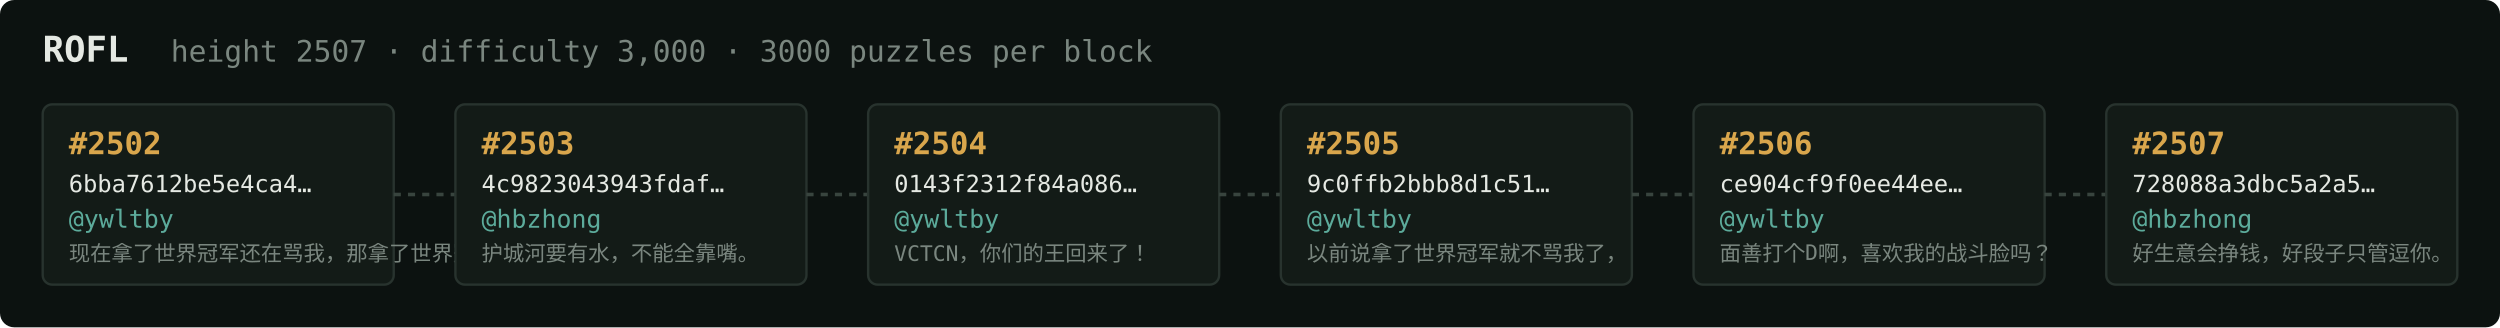
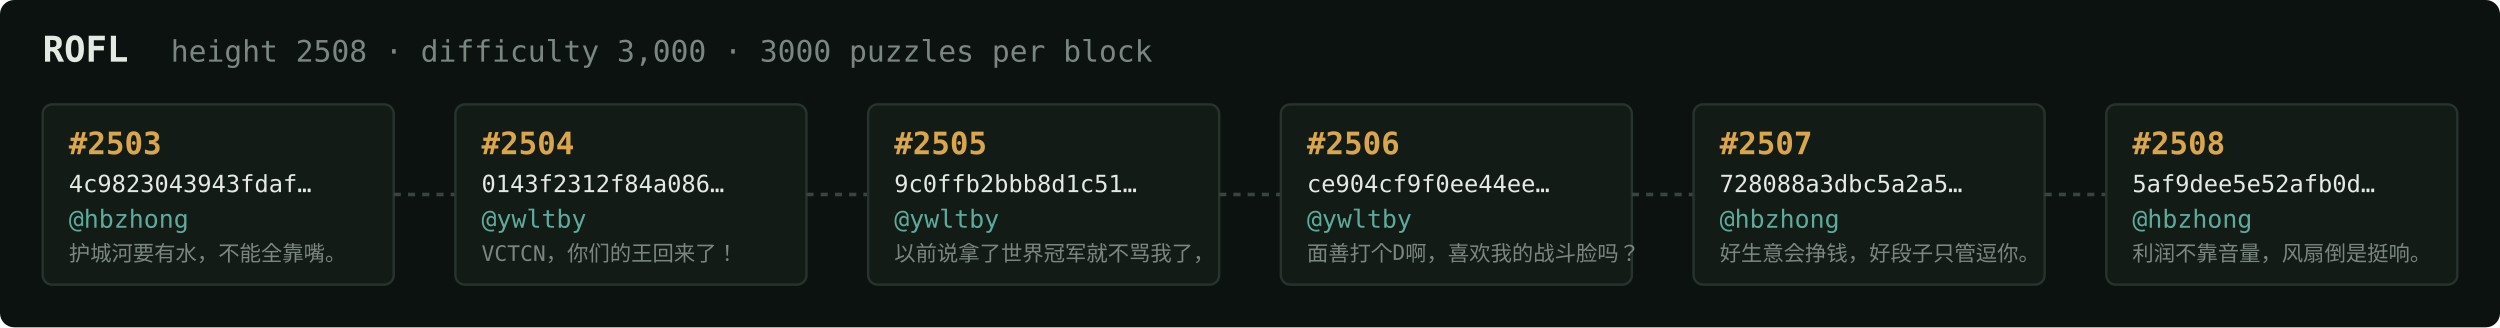
<svg xmlns="http://www.w3.org/2000/svg" width="1054" height="138" viewBox="0 0 1054 138" font-family="ui-monospace,SFMono-Regular,Menlo,monospace">
  <rect fill="#0c1210" width="1054" height="138" rx="6" />
  <text x="18" y="26" fill="#e5e9e3" font-size="15" font-weight="700">ROFL</text>
-   <text x="72" y="26" fill="#7a867f" font-size="12.5">height 2507 · difficulty 3,000 · 3000 puzzles per block</text>
+   <text x="72" y="26" fill="#7a867f" font-size="12.5">height 2508 · difficulty 3,000 · 3000 puzzles per block</text>
  <rect x="18" y="44" width="148" height="76" rx="4" fill="#131b17" stroke="#28332e" stroke-width="1" />
-   <text x="29" y="65" fill="#d9a64c" font-size="13" font-weight="700">#2502</text>
-   <text x="29" y="81" fill="#e5e9e3" font-size="10">6bba7612be5e4ca4…</text>
-   <text x="29" y="96" fill="#5cab9b" font-size="10.5">@ywltby</text>
-   <text x="29" y="110" fill="#7a867f" font-size="9">现在拿了世界冠军还在骂我，那拿了世界冠军有…</text>
+   <text x="29" y="65" fill="#d9a64c" font-size="13" font-weight="700">#2503</text>
+   <text x="29" y="81" fill="#e5e9e3" font-size="10">4c9823043943fdaf…</text>
+   <text x="29" y="96" fill="#5cab9b" font-size="10.5">@hbzhong</text>
+   <text x="29" y="110" fill="#7a867f" font-size="9">护城河要有水，不能全靠嘴。</text>
  <line x1="166" y1="82.0" x2="192" y2="82.0" stroke="#38443e" stroke-width="1.5" stroke-dasharray="3 3" />
  <rect x="192" y="44" width="148" height="76" rx="4" fill="#131b17" stroke="#28332e" stroke-width="1" />
-   <text x="203" y="65" fill="#d9a64c" font-size="13" font-weight="700">#2503</text>
-   <text x="203" y="81" fill="#e5e9e3" font-size="10">4c9823043943fdaf…</text>
-   <text x="203" y="96" fill="#5cab9b" font-size="10.5">@hbzhong</text>
-   <text x="203" y="110" fill="#7a867f" font-size="9">护城河要有水，不能全靠嘴。</text>
+   <text x="203" y="65" fill="#d9a64c" font-size="13" font-weight="700">#2504</text>
+   <text x="203" y="81" fill="#e5e9e3" font-size="10">0143f2312f84a086…</text>
+   <text x="203" y="96" fill="#5cab9b" font-size="10.5">@ywltby</text>
+   <text x="203" y="110" fill="#7a867f" font-size="9">VCTCN，你们的王回来了！</text>
  <line x1="340" y1="82.0" x2="366" y2="82.0" stroke="#38443e" stroke-width="1.5" stroke-dasharray="3 3" />
  <rect x="366" y="44" width="148" height="76" rx="4" fill="#131b17" stroke="#28332e" stroke-width="1" />
-   <text x="377" y="65" fill="#d9a64c" font-size="13" font-weight="700">#2504</text>
-   <text x="377" y="81" fill="#e5e9e3" font-size="10">0143f2312f84a086…</text>
+   <text x="377" y="65" fill="#d9a64c" font-size="13" font-weight="700">#2505</text>
+   <text x="377" y="81" fill="#e5e9e3" font-size="10">9c0ffb2bbb8d1c51…</text>
  <text x="377" y="96" fill="#5cab9b" font-size="10.5">@ywltby</text>
-   <text x="377" y="110" fill="#7a867f" font-size="9">VCTCN，你们的王回来了！</text>
+   <text x="377" y="110" fill="#7a867f" font-size="9">以前说拿了世界冠军就不骂我了，</text>
  <line x1="514" y1="82.0" x2="540" y2="82.0" stroke="#38443e" stroke-width="1.5" stroke-dasharray="3 3" />
  <rect x="540" y="44" width="148" height="76" rx="4" fill="#131b17" stroke="#28332e" stroke-width="1" />
-   <text x="551" y="65" fill="#d9a64c" font-size="13" font-weight="700">#2505</text>
-   <text x="551" y="81" fill="#e5e9e3" font-size="10">9c0ffb2bbb8d1c51…</text>
+   <text x="551" y="65" fill="#d9a64c" font-size="13" font-weight="700">#2506</text>
+   <text x="551" y="81" fill="#e5e9e3" font-size="10">ce904cf9f0ee44ee…</text>
  <text x="551" y="96" fill="#5cab9b" font-size="10.5">@ywltby</text>
-   <text x="551" y="110" fill="#7a867f" font-size="9">以前说拿了世界冠军就不骂我了，</text>
+   <text x="551" y="110" fill="#7a867f" font-size="9">面善打个D啊，喜欢我的战斗脸吗？</text>
  <line x1="688" y1="82.0" x2="714" y2="82.0" stroke="#38443e" stroke-width="1.5" stroke-dasharray="3 3" />
  <rect x="714" y="44" width="148" height="76" rx="4" fill="#131b17" stroke="#28332e" stroke-width="1" />
-   <text x="725" y="65" fill="#d9a64c" font-size="13" font-weight="700">#2506</text>
-   <text x="725" y="81" fill="#e5e9e3" font-size="10">ce904cf9f0ee44ee…</text>
-   <text x="725" y="96" fill="#5cab9b" font-size="10.5">@ywltby</text>
-   <text x="725" y="110" fill="#7a867f" font-size="9">面善打个D啊，喜欢我的战斗脸吗？</text>
+   <text x="725" y="65" fill="#d9a64c" font-size="13" font-weight="700">#2507</text>
+   <text x="725" y="81" fill="#e5e9e3" font-size="10">728088a3dbc5a2a5…</text>
+   <text x="725" y="96" fill="#5cab9b" font-size="10.5">@hbzhong</text>
+   <text x="725" y="110" fill="#7a867f" font-size="9">好生意会挣钱，好段子只管逗你。</text>
  <line x1="862" y1="82.0" x2="888" y2="82.0" stroke="#38443e" stroke-width="1.5" stroke-dasharray="3 3" />
  <rect x="888" y="44" width="148" height="76" rx="4" fill="#131b17" stroke="#28332e" stroke-width="1" />
-   <text x="899" y="65" fill="#d9a64c" font-size="13" font-weight="700">#2507</text>
-   <text x="899" y="81" fill="#e5e9e3" font-size="10">728088a3dbc5a2a5…</text>
+   <text x="899" y="65" fill="#d9a64c" font-size="13" font-weight="700">#2508</text>
+   <text x="899" y="81" fill="#e5e9e3" font-size="10">5af9dee5e52afb0d…</text>
  <text x="899" y="96" fill="#5cab9b" font-size="10.5">@hbzhong</text>
-   <text x="899" y="110" fill="#7a867f" font-size="9">好生意会挣钱，好段子只管逗你。</text>
+   <text x="899" y="110" fill="#7a867f" font-size="9">利润不靠音量，风扇倒是挺响。</text>
</svg>
